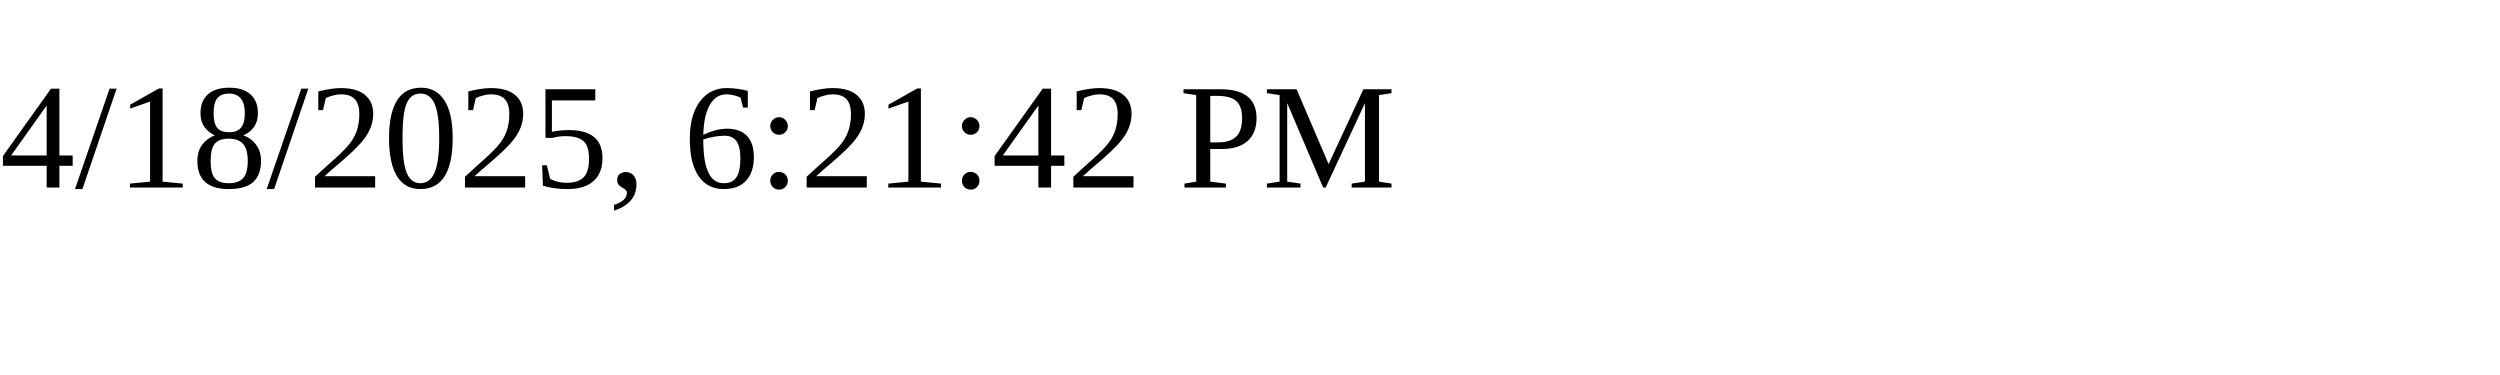
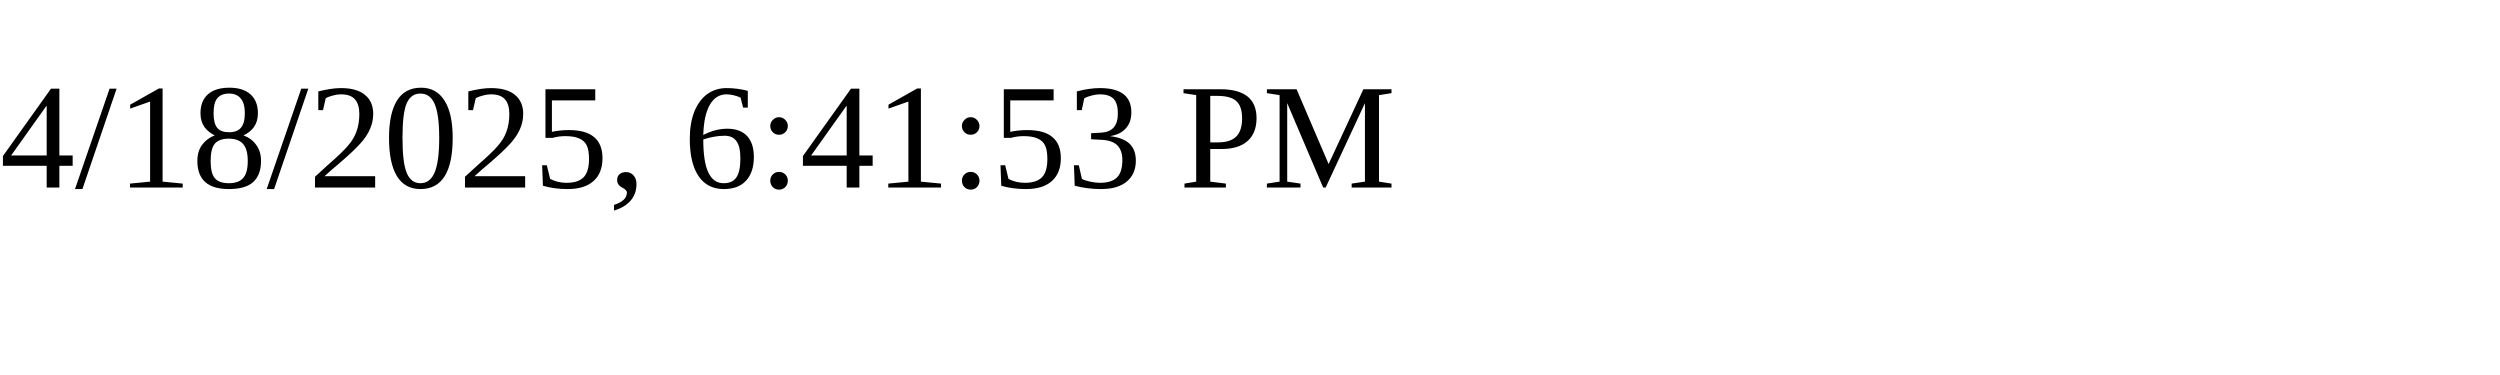
<svg xmlns="http://www.w3.org/2000/svg" height="30" width="200">
-   <text x="0" y="15">4/18/2025, 6:21:42 PM</text>
+   <text x="0" y="15">4/18/2025, 6:41:53 PM</text>
</svg>
